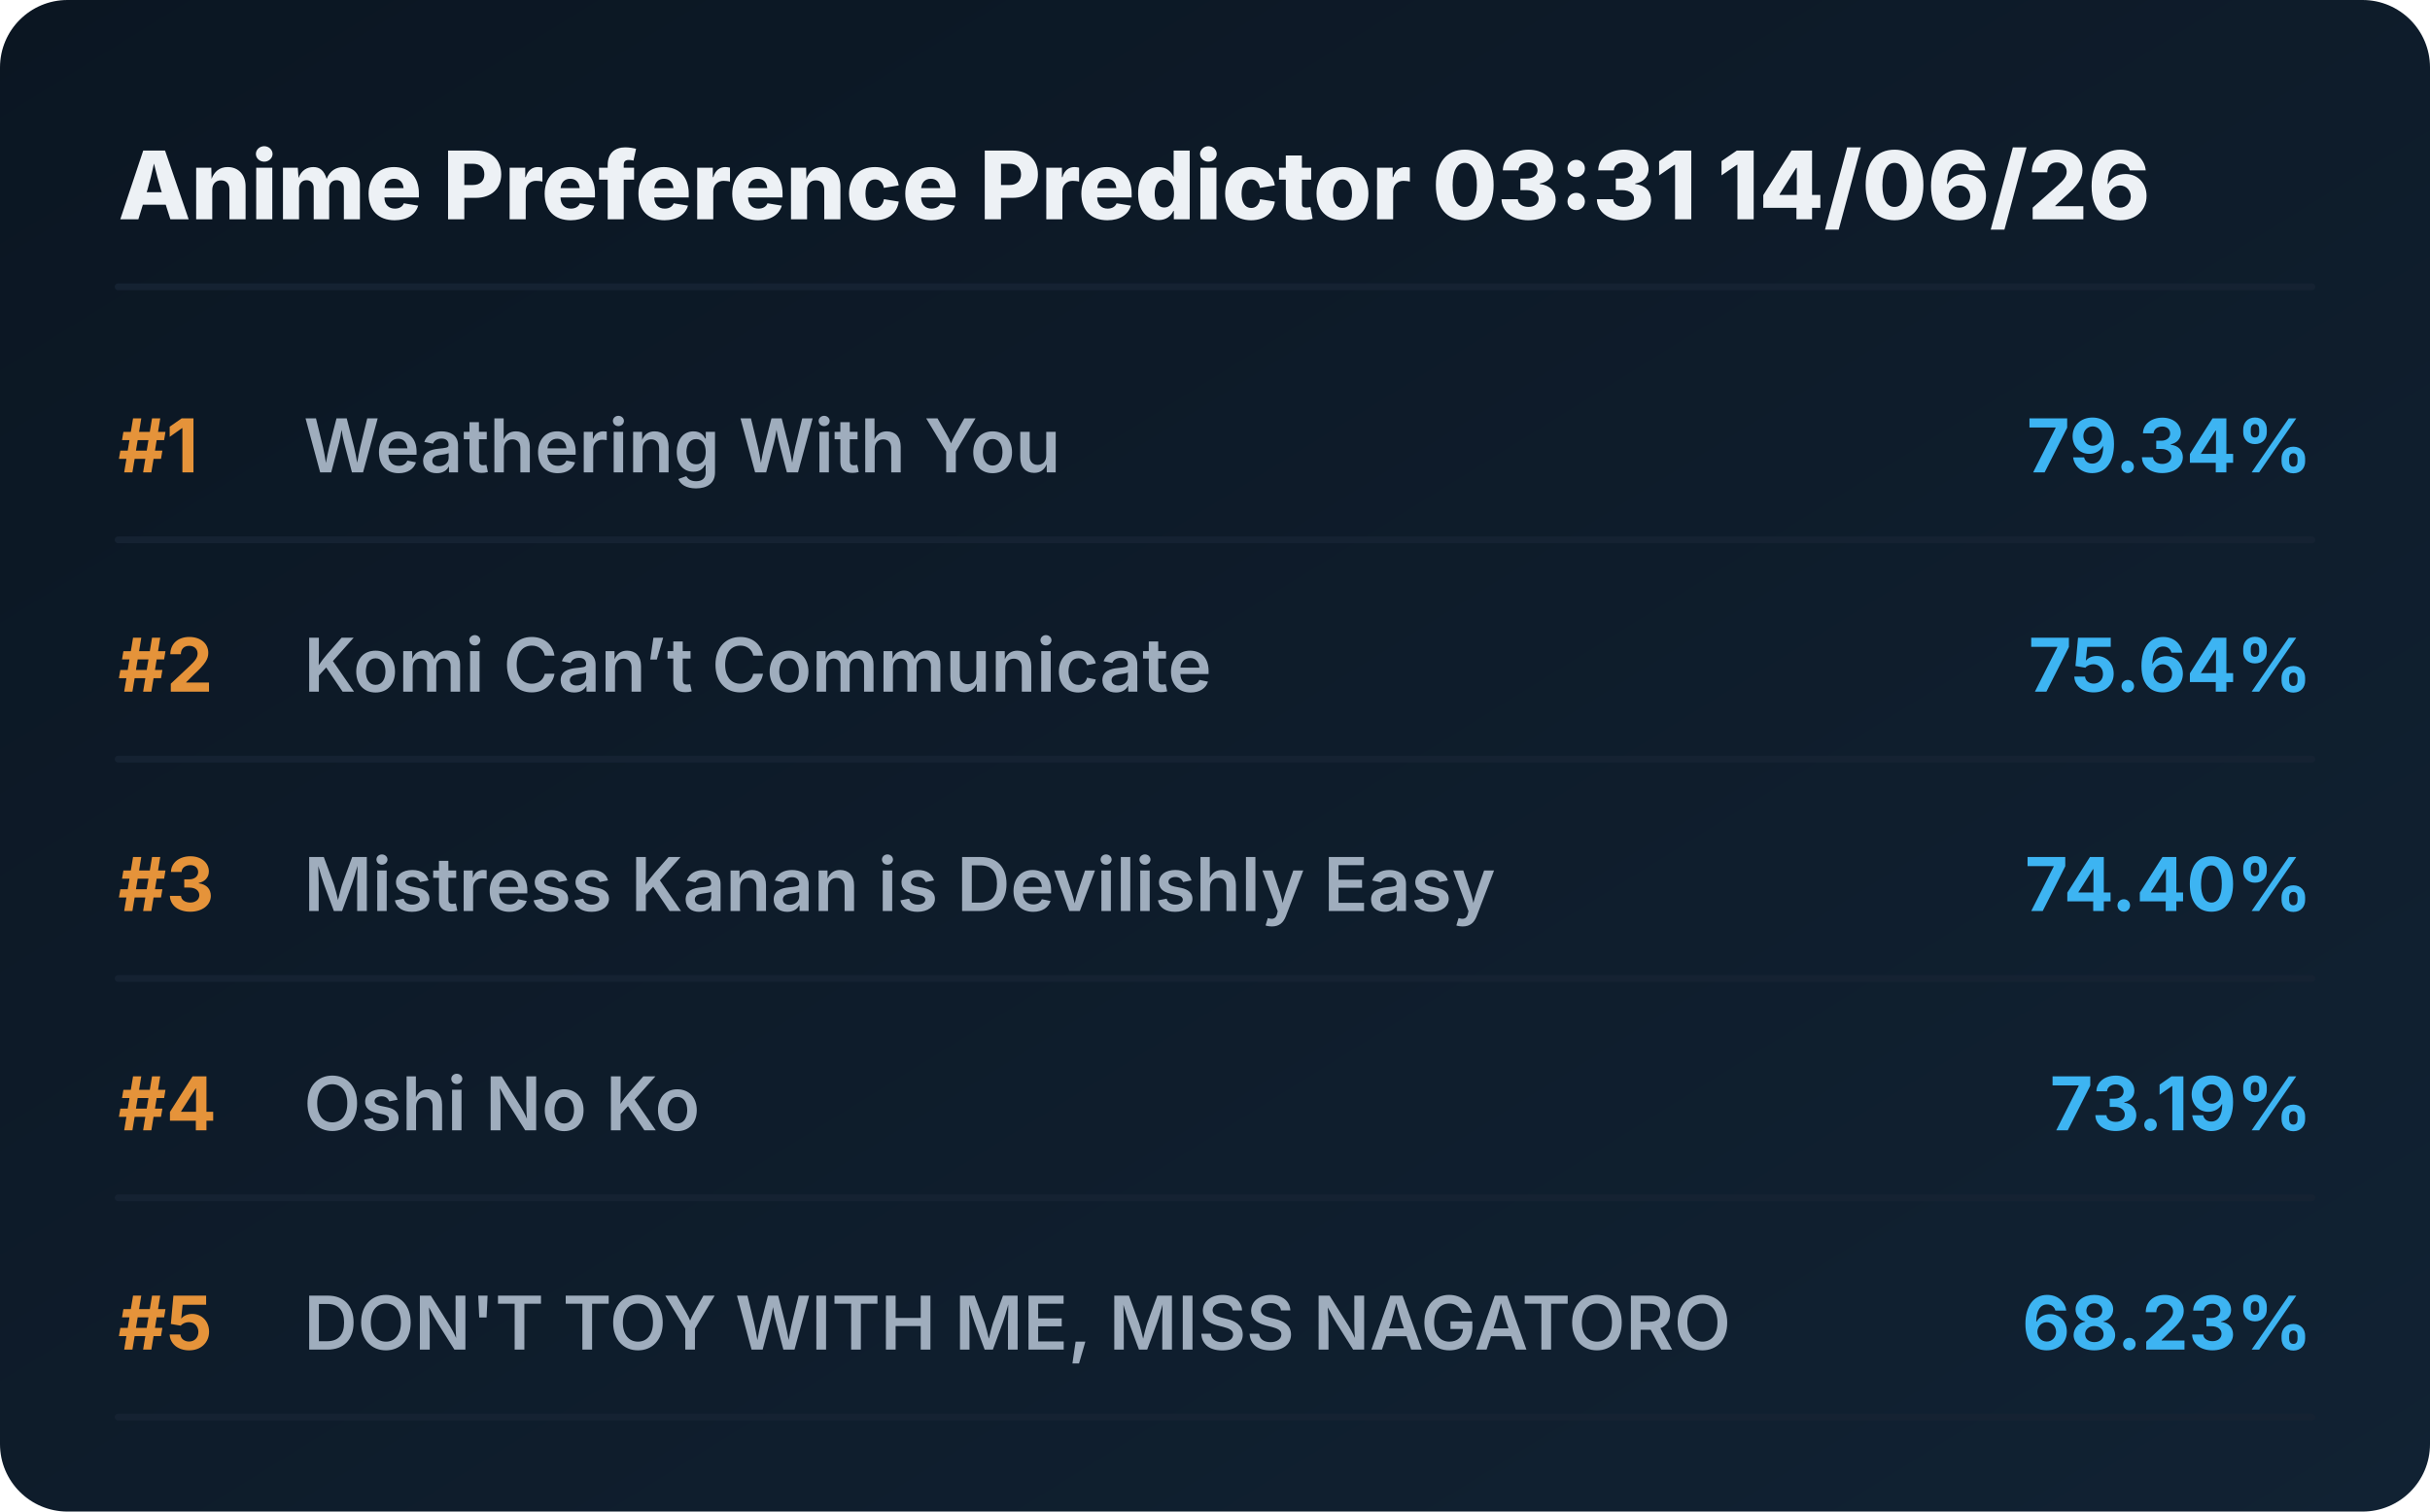
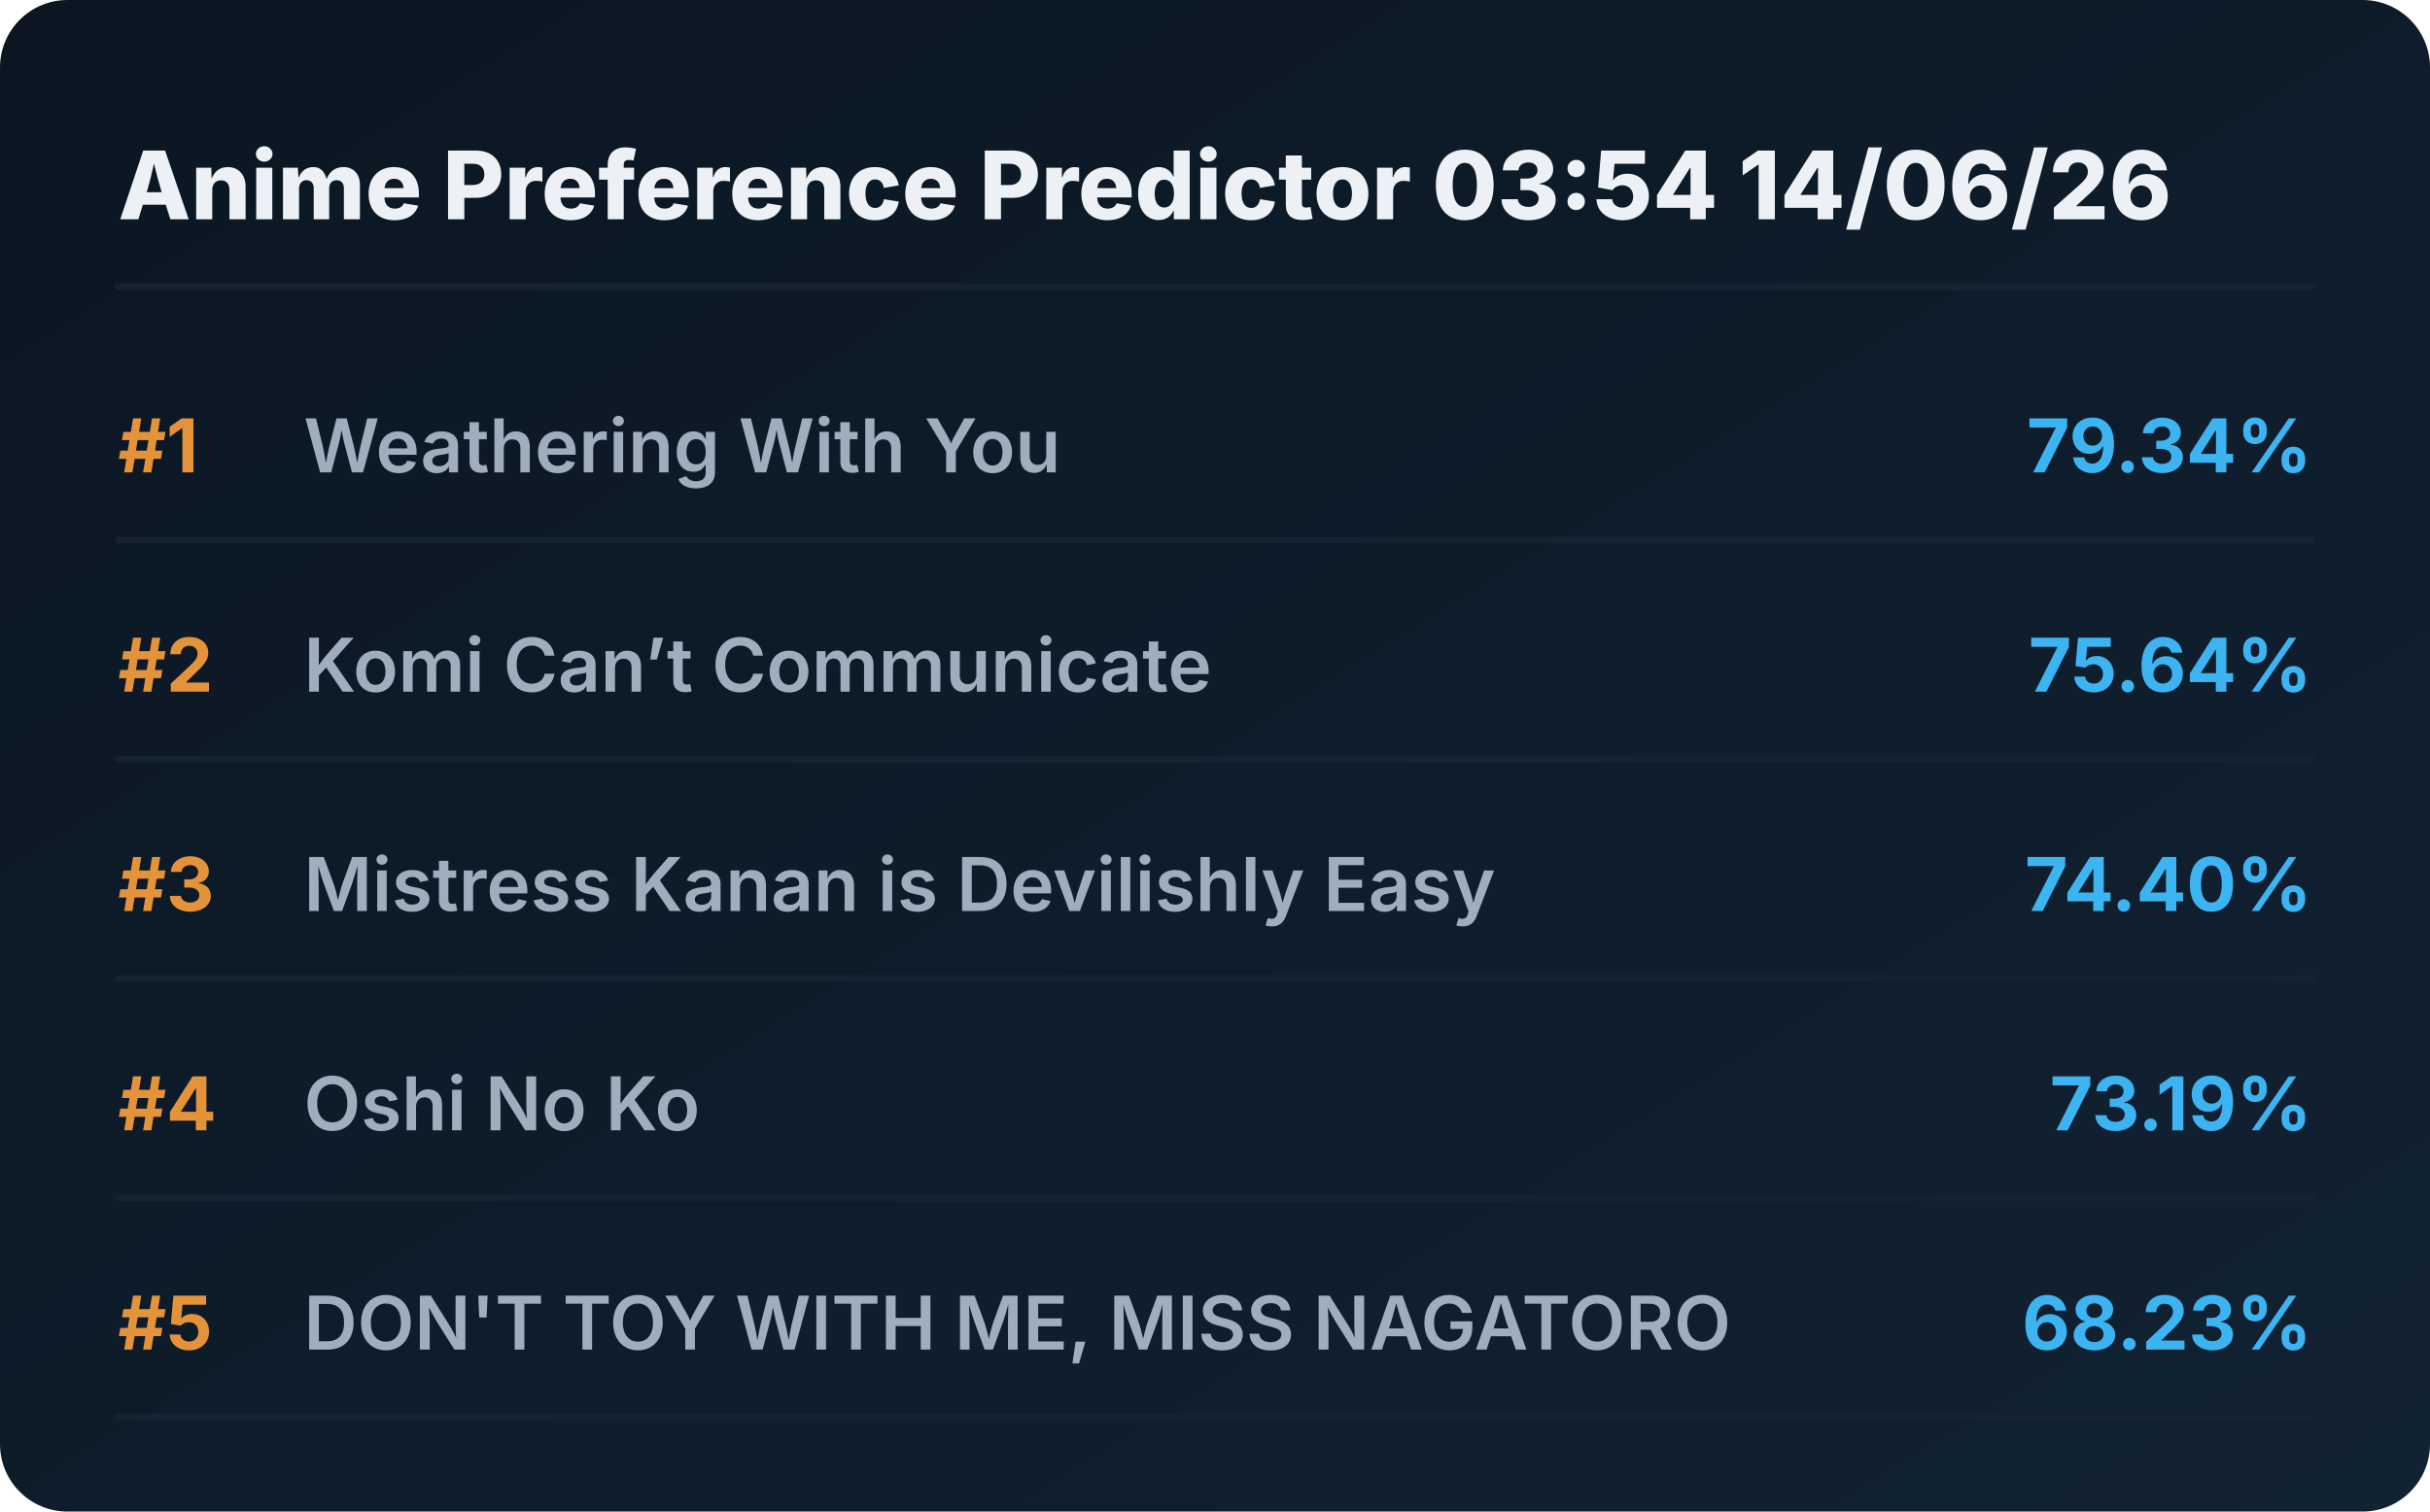
<svg xmlns="http://www.w3.org/2000/svg" viewBox="0 0 720 448" preserveAspectRatio="xMidYMid meet" style="width: 100%; height: auto; max-width: 720px;">
  <defs>
    <linearGradient id="boxGrad" x1="0%" y1="0%" x2="100%" y2="100%">
      <stop offset="0%" stop-color="#0b1622" />
      <stop offset="100%" stop-color="#112233" />
    </linearGradient>
    <clipPath id="titleClip">
      <rect x="90" y="0" width="510" height="100%" />
    </clipPath>
  </defs>
  <style>
    .bg { fill: url(#boxGrad); rx: 20px; }
    .header { font-family: 'Overpass', 'Inter', system-ui, sans-serif; font-weight: 800; font-size: 28px; fill: #edf1f5; }
    .rank { font-family: 'Overpass', 'Inter', system-ui, sans-serif; font-weight: 700; font-size: 22px; fill: #e5933a; }
    .title { font-family: 'Overpass', 'Inter', system-ui, sans-serif; font-weight: 600; font-size: 22px; fill: #9fadbd; }
    .score { font-family: 'Overpass', 'Inter', system-ui, sans-serif; font-weight: 700; font-size: 22px; fill: #3db4f2; }
    .line { stroke: #152232; stroke-width: 2; stroke-linecap: round; }
  </style>
  <rect class="bg" width="720" height="448" />
-   <text x="35" y="65" class="header">Anime Preference Predictor 03:31 14/06/26</text>
+   <text x="35" y="65" class="header">Anime Preference Predictor 03:54 14/06/26</text>
  <line x1="35" y1="85" x2="685" y2="85" class="line" />
  <g transform="translate(0, 0)">
    <text x="35" y="140" class="rank">#1</text>
    <text x="90" y="140" class="title">Weathering With You</text>
    <text x="685" y="140" class="score" text-anchor="end">79.34%</text>
    <line x1="35" y1="160" x2="685" y2="160" class="line" />
  </g>
  <g transform="translate(0, 65)">
    <text x="35" y="140" class="rank">#2</text>
    <text x="90" y="140" class="title">Komi Can’t Communicate</text>
    <text x="685" y="140" class="score" text-anchor="end">75.64%</text>
    <line x1="35" y1="160" x2="685" y2="160" class="line" />
  </g>
  <g transform="translate(0, 130)">
    <text x="35" y="140" class="rank">#3</text>
    <text x="90" y="140" class="title">Mistress Kanan is Devilishly Easy</text>
    <text x="685" y="140" class="score" text-anchor="end">74.40%</text>
    <line x1="35" y1="160" x2="685" y2="160" class="line" />
  </g>
  <g transform="translate(0, 195)">
    <text x="35" y="140" class="rank">#4</text>
    <text x="90" y="140" class="title">Oshi No Ko</text>
    <text x="685" y="140" class="score" text-anchor="end">73.19%</text>
    <line x1="35" y1="160" x2="685" y2="160" class="line" />
  </g>
  <g transform="translate(0, 260)">
    <text x="35" y="140" class="rank">#5</text>
    <text x="90" y="140" class="title">DON'T TOY WITH ME, MISS NAGATORO</text>
    <text x="685" y="140" class="score" text-anchor="end">68.23%</text>
    <line x1="35" y1="160" x2="685" y2="160" class="line" />
  </g>
</svg>
